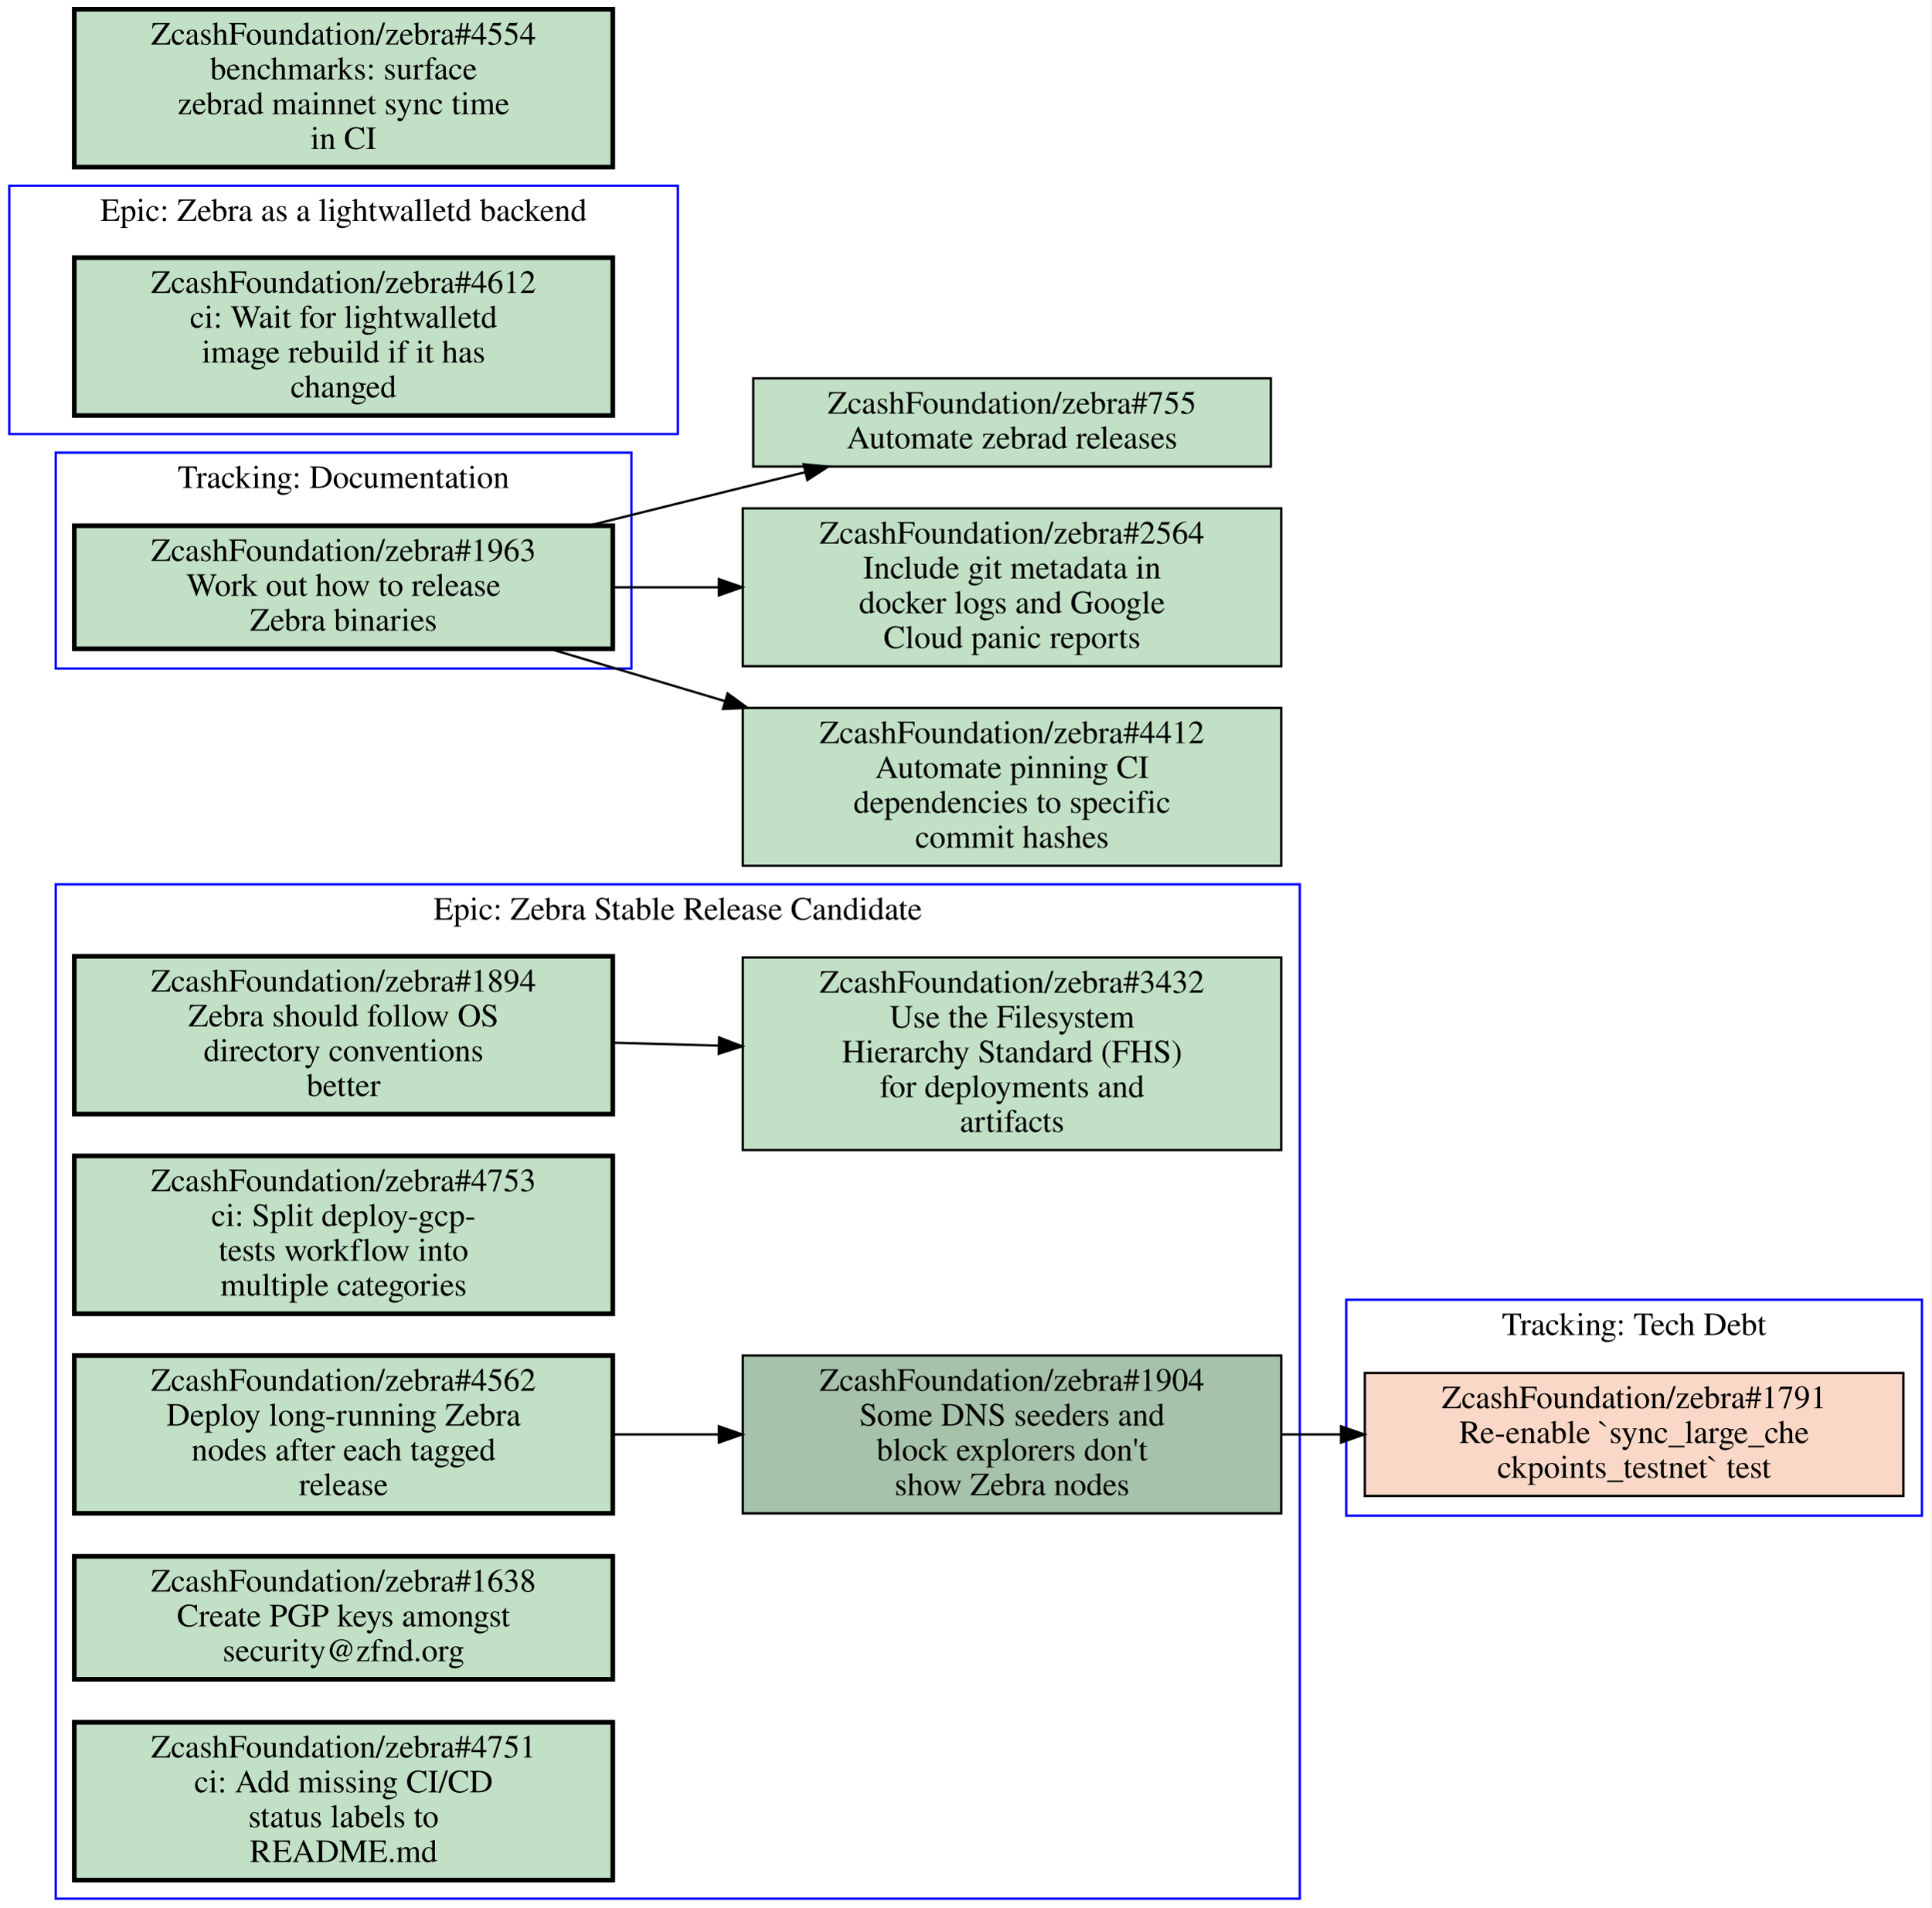
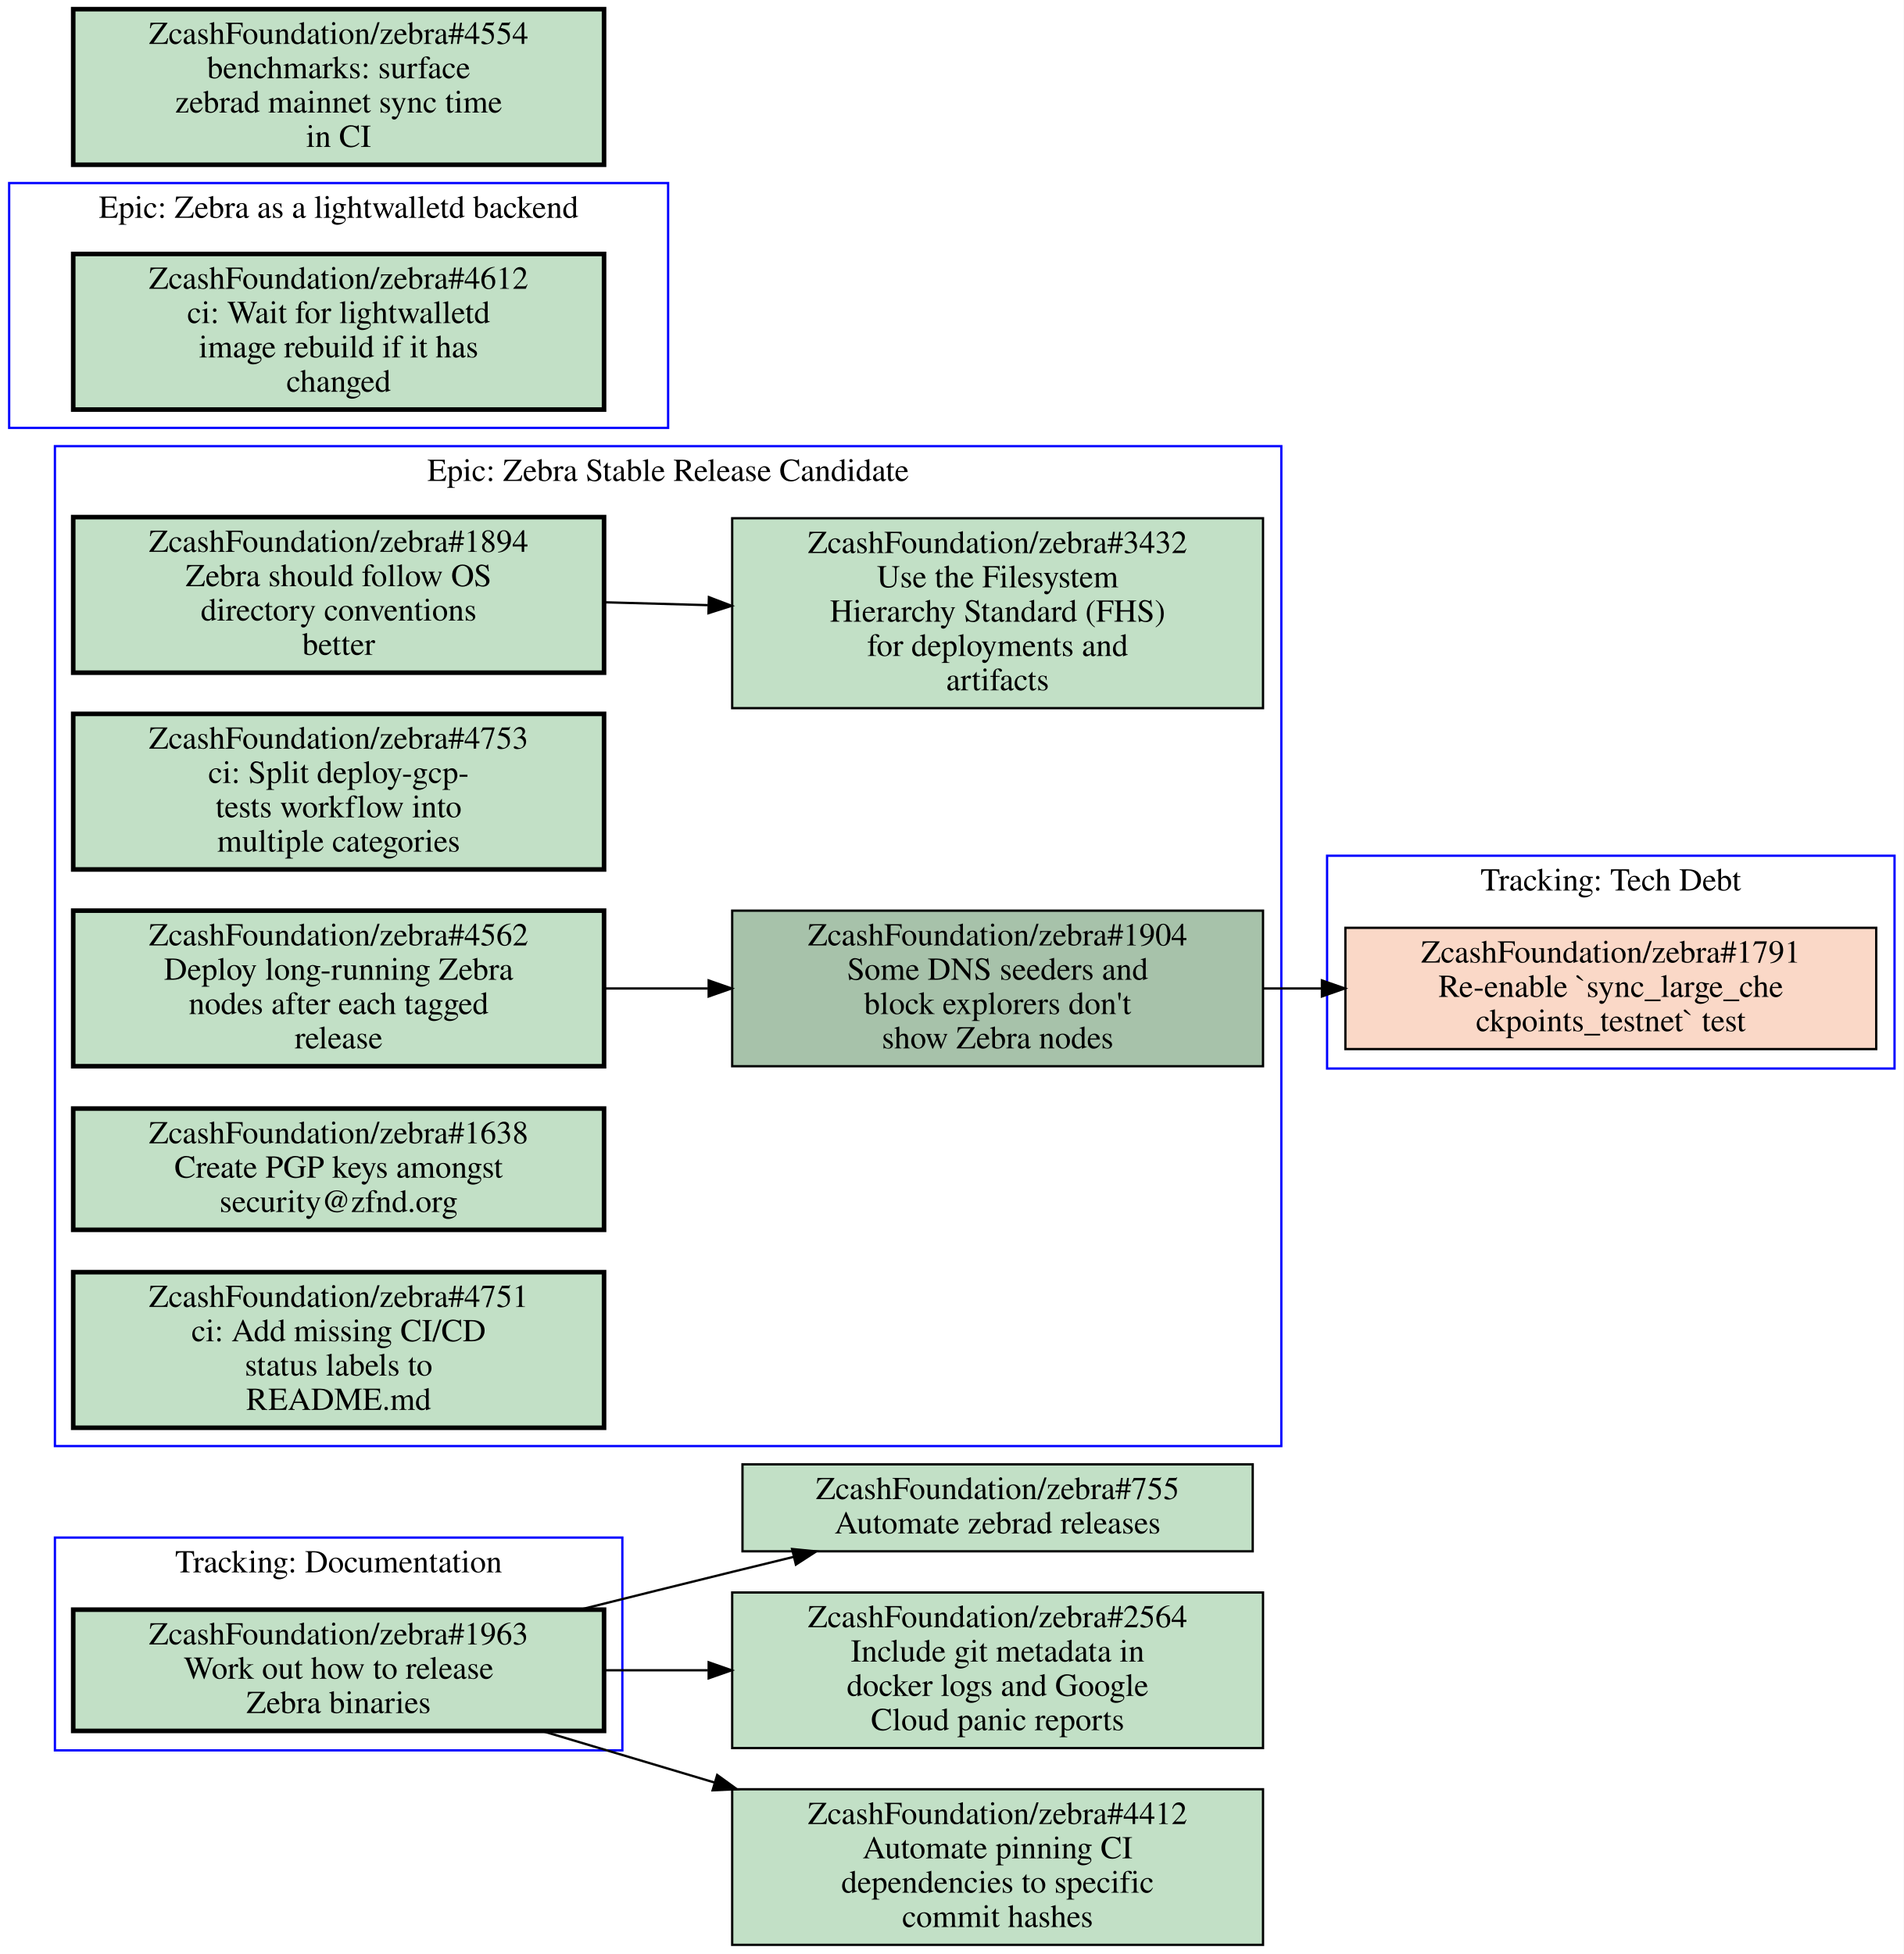
- <svg xmlns="http://www.w3.org/2000/svg" xmlns:xlink="http://www.w3.org/1999/xlink" width="832pt" height="822pt" viewBox="0.00 0.00 832.00 822.00">
-   <g id="graph0" class="graph" transform="scale(1 1) rotate(0) translate(4 818)">
-     <polygon fill="#ffffff" stroke="transparent" points="-4,4 -4,-818 828,-818 828,4 -4,4" />
+ <svg xmlns="http://www.w3.org/2000/svg" xmlns:xlink="http://www.w3.org/1999/xlink" width="832pt" height="854pt" viewBox="0.00 0.00 832.00 854.00">
+   <g id="graph0" class="graph" transform="scale(1 1) rotate(0) translate(4 850)">
+     <polygon fill="#ffffff" stroke="transparent" points="-4,4 -4,-850 828,-850 828,4 -4,4" />
    <g id="clust1" class="cluster">
-       <polygon fill="none" stroke="#0000ff" points="20,0 20,-437 556,-437 556,0 20,0" />
-       <text text-anchor="middle" x="288" y="-421.8" font-family="Times,serif" font-size="14.00" fill="#000000">Epic: Zebra Stable Release Candidate</text>
+       <polygon fill="none" stroke="#0000ff" points="576,-383 576,-476 824,-476 824,-383 576,-383" />
+       <text text-anchor="middle" x="700" y="-460.8" font-family="Times,serif" font-size="14.00" fill="#000000">Tracking: Tech Debt</text>
    </g>
    <g id="clust2" class="cluster">
-       <polygon fill="none" stroke="#0000ff" points="576,-165 576,-258 824,-258 824,-165 576,-165" />
-       <text text-anchor="middle" x="700" y="-242.8" font-family="Times,serif" font-size="14.00" fill="#000000">Tracking: Tech Debt</text>
+       <polygon fill="none" stroke="#0000ff" points="0,-663 0,-770 288,-770 288,-663 0,-663" />
+       <text text-anchor="middle" x="144" y="-754.8" font-family="Times,serif" font-size="14.00" fill="#000000">Epic: Zebra as a lightwalletd backend</text>
    </g>
    <g id="clust3" class="cluster">
-       <polygon fill="none" stroke="#0000ff" points="20,-530 20,-623 268,-623 268,-530 20,-530" />
-       <text text-anchor="middle" x="144" y="-607.8" font-family="Times,serif" font-size="14.00" fill="#000000">Tracking: Documentation</text>
+       <polygon fill="none" stroke="#0000ff" points="20,-218 20,-655 556,-655 556,-218 20,-218" />
+       <text text-anchor="middle" x="288" y="-639.8" font-family="Times,serif" font-size="14.00" fill="#000000">Epic: Zebra Stable Release Candidate</text>
    </g>
    <g id="clust4" class="cluster">
-       <polygon fill="none" stroke="#0000ff" points="0,-631 0,-738 288,-738 288,-631 0,-631" />
-       <text text-anchor="middle" x="144" y="-722.8" font-family="Times,serif" font-size="14.00" fill="#000000">Epic: Zebra as a lightwalletd backend</text>
+       <polygon fill="none" stroke="#0000ff" points="20,-85 20,-178 268,-178 268,-85 20,-85" />
+       <text text-anchor="middle" x="144" y="-162.8" font-family="Times,serif" font-size="14.00" fill="#000000">Tracking: Documentation</text>
    </g>
-     <g id="node1" class="node open">
+     <g id="node1" class="node closed">
      <g id="a_node1">
-         <a xlink:href="https://github.com/ZcashFoundation/zebra/issues/1894" xlink:title="ZcashFoundation/zebra#1894&#10;Zebra should follow OS&#10;directory conventions&#10;better" target="_blank">
-           <polygon fill="#c2e0c6" stroke="#000000" stroke-width="2" points="260,-406 28,-406 28,-338 260,-338 260,-406" />
-           <text text-anchor="middle" x="144" y="-390.8" font-family="Times,serif" font-size="14.00" fill="#000000">ZcashFoundation/zebra#1894</text>
-           <text text-anchor="middle" x="144" y="-375.8" font-family="Times,serif" font-size="14.00" fill="#000000">Zebra should follow OS</text>
-           <text text-anchor="middle" x="144" y="-360.8" font-family="Times,serif" font-size="14.00" fill="#000000">directory conventions</text>
-           <text text-anchor="middle" x="144" y="-345.8" font-family="Times,serif" font-size="14.00" fill="#000000">better</text>
+         <a xlink:href="https://github.com/ZcashFoundation/zebra/issues/1791" xlink:title="ZcashFoundation/zebra#1791&#10;Re-enable `sync_large_che&#10;ckpoints_testnet` test" target="_blank">
+           <polygon fill="#fad8c7" stroke="#000000" points="816,-444.5 584,-444.5 584,-391.5 816,-391.5 816,-444.5" />
+           <text text-anchor="middle" x="700" y="-429.3" font-family="Times,serif" font-size="14.00" fill="#000000">ZcashFoundation/zebra#1791</text>
+           <text text-anchor="middle" x="700" y="-414.3" font-family="Times,serif" font-size="14.00" fill="#000000">Re-enable `sync_large_che</text>
+           <text text-anchor="middle" x="700" y="-399.3" font-family="Times,serif" font-size="14.00" fill="#000000">ckpoints_testnet` test</text>
        </a>
      </g>
    </g>
    <g id="node2" class="node open">
      <g id="a_node2">
+         <a xlink:href="https://github.com/ZcashFoundation/zebra/issues/4612" xlink:title="ZcashFoundation/zebra#4612&#10;ci: Wait for lightwalletd&#10;image rebuild if it has&#10;changed" target="_blank">
+           <polygon fill="#c2e0c6" stroke="#000000" stroke-width="2" points="260,-739 28,-739 28,-671 260,-671 260,-739" />
+           <text text-anchor="middle" x="144" y="-723.8" font-family="Times,serif" font-size="14.00" fill="#000000">ZcashFoundation/zebra#4612</text>
+           <text text-anchor="middle" x="144" y="-708.8" font-family="Times,serif" font-size="14.00" fill="#000000">ci: Wait for lightwalletd</text>
+           <text text-anchor="middle" x="144" y="-693.8" font-family="Times,serif" font-size="14.00" fill="#000000">image rebuild if it has</text>
+           <text text-anchor="middle" x="144" y="-678.8" font-family="Times,serif" font-size="14.00" fill="#000000">changed</text>
+         </a>
+       </g>
+     </g>
+     <g id="node3" class="node open">
+       <g id="a_node3">
+         <a xlink:href="https://github.com/ZcashFoundation/zebra/issues/1894" xlink:title="ZcashFoundation/zebra#1894&#10;Zebra should follow OS&#10;directory conventions&#10;better" target="_blank">
+           <polygon fill="#c2e0c6" stroke="#000000" stroke-width="2" points="260,-624 28,-624 28,-556 260,-556 260,-624" />
+           <text text-anchor="middle" x="144" y="-608.8" font-family="Times,serif" font-size="14.00" fill="#000000">ZcashFoundation/zebra#1894</text>
+           <text text-anchor="middle" x="144" y="-593.8" font-family="Times,serif" font-size="14.00" fill="#000000">Zebra should follow OS</text>
+           <text text-anchor="middle" x="144" y="-578.8" font-family="Times,serif" font-size="14.00" fill="#000000">directory conventions</text>
+           <text text-anchor="middle" x="144" y="-563.8" font-family="Times,serif" font-size="14.00" fill="#000000">better</text>
+         </a>
+       </g>
+     </g>
+     <g id="node4" class="node open">
+       <g id="a_node4">
        <a xlink:href="https://github.com/ZcashFoundation/zebra/issues/3432" xlink:title="ZcashFoundation/zebra#3432&#10;Use the Filesystem&#10;Hierarchy Standard (FHS)&#10;for deployments and&#10;artifacts" target="_blank">
-           <polygon fill="#c2e0c6" stroke="#000000" points="548,-405.5 316,-405.5 316,-322.5 548,-322.5 548,-405.5" />
-           <text text-anchor="middle" x="432" y="-390.3" font-family="Times,serif" font-size="14.00" fill="#000000">ZcashFoundation/zebra#3432</text>
-           <text text-anchor="middle" x="432" y="-375.3" font-family="Times,serif" font-size="14.00" fill="#000000">Use the Filesystem</text>
-           <text text-anchor="middle" x="432" y="-360.3" font-family="Times,serif" font-size="14.00" fill="#000000">Hierarchy Standard (FHS)</text>
-           <text text-anchor="middle" x="432" y="-345.3" font-family="Times,serif" font-size="14.00" fill="#000000">for deployments and</text>
-           <text text-anchor="middle" x="432" y="-330.3" font-family="Times,serif" font-size="14.00" fill="#000000">artifacts</text>
+           <polygon fill="#c2e0c6" stroke="#000000" points="548,-623.5 316,-623.5 316,-540.5 548,-540.5 548,-623.5" />
+           <text text-anchor="middle" x="432" y="-608.3" font-family="Times,serif" font-size="14.00" fill="#000000">ZcashFoundation/zebra#3432</text>
+           <text text-anchor="middle" x="432" y="-593.3" font-family="Times,serif" font-size="14.00" fill="#000000">Use the Filesystem</text>
+           <text text-anchor="middle" x="432" y="-578.3" font-family="Times,serif" font-size="14.00" fill="#000000">Hierarchy Standard (FHS)</text>
+           <text text-anchor="middle" x="432" y="-563.3" font-family="Times,serif" font-size="14.00" fill="#000000">for deployments and</text>
+           <text text-anchor="middle" x="432" y="-548.3" font-family="Times,serif" font-size="14.00" fill="#000000">artifacts</text>
        </a>
      </g>
    </g>
    <g id="edge1" class="edge">
-       <path fill="none" stroke="#000000" d="M260.31,-368.77C275.15,-368.36 290.4,-367.93 305.39,-367.52" />
-       <polygon fill="#000000" stroke="#000000" points="305.822,-371.009 315.72,-367.23 305.626,-364.012 305.822,-371.009" />
+       <path fill="none" stroke="#000000" d="M260.31,-586.77C275.15,-586.36 290.4,-585.93 305.39,-585.52" />
+       <polygon fill="#000000" stroke="#000000" points="305.822,-589.009 315.72,-585.23 305.626,-582.012 305.822,-589.009" />
    </g>
-     <g id="node3" class="node open">
-       <g id="a_node3">
+     <g id="node5" class="node open">
+       <g id="a_node5">
        <a xlink:href="https://github.com/ZcashFoundation/zebra/issues/1904" xlink:title="ZcashFoundation/zebra#1904&#10;Some DNS seeders and&#10;block explorers don't&#10;show Zebra nodes" target="_blank">
-           <polygon fill="#a7c2aa" stroke="#000000" points="548,-234 316,-234 316,-166 548,-166 548,-234" />
-           <text text-anchor="middle" x="432" y="-218.8" font-family="Times,serif" font-size="14.00" fill="#000000">ZcashFoundation/zebra#1904</text>
-           <text text-anchor="middle" x="432" y="-203.8" font-family="Times,serif" font-size="14.00" fill="#000000">Some DNS seeders and</text>
-           <text text-anchor="middle" x="432" y="-188.8" font-family="Times,serif" font-size="14.00" fill="#000000">block explorers don't</text>
-           <text text-anchor="middle" x="432" y="-173.8" font-family="Times,serif" font-size="14.00" fill="#000000">show Zebra nodes</text>
+           <polygon fill="#a7c2aa" stroke="#000000" points="548,-452 316,-452 316,-384 548,-384 548,-452" />
+           <text text-anchor="middle" x="432" y="-436.8" font-family="Times,serif" font-size="14.00" fill="#000000">ZcashFoundation/zebra#1904</text>
+           <text text-anchor="middle" x="432" y="-421.8" font-family="Times,serif" font-size="14.00" fill="#000000">Some DNS seeders and</text>
+           <text text-anchor="middle" x="432" y="-406.8" font-family="Times,serif" font-size="14.00" fill="#000000">block explorers don't</text>
+           <text text-anchor="middle" x="432" y="-391.8" font-family="Times,serif" font-size="14.00" fill="#000000">show Zebra nodes</text>
        </a>
      </g>
    </g>
-     <g id="node8" class="node closed">
-       <g id="a_node8">
-         <a xlink:href="https://github.com/ZcashFoundation/zebra/issues/1791" xlink:title="ZcashFoundation/zebra#1791&#10;Re-enable `sync_large_che&#10;ckpoints_testnet` test" target="_blank">
-           <polygon fill="#fad8c7" stroke="#000000" points="816,-226.5 584,-226.5 584,-173.5 816,-173.5 816,-226.5" />
-           <text text-anchor="middle" x="700" y="-211.3" font-family="Times,serif" font-size="14.00" fill="#000000">ZcashFoundation/zebra#1791</text>
-           <text text-anchor="middle" x="700" y="-196.3" font-family="Times,serif" font-size="14.00" fill="#000000">Re-enable `sync_large_che</text>
-           <text text-anchor="middle" x="700" y="-181.3" font-family="Times,serif" font-size="14.00" fill="#000000">ckpoints_testnet` test</text>
-         </a>
-       </g>
-     </g>
-     <g id="edge3" class="edge">
-       <path fill="none" stroke="#000000" d="M548.38,-200C556.71,-200 565.14,-200 573.53,-200" />
-       <polygon fill="#000000" stroke="#000000" points="573.74,-203.5 583.74,-200 573.74,-196.5 573.74,-203.5" />
-     </g>
-     <g id="node4" class="node open">
-       <g id="a_node4">
-         <a xlink:href="https://github.com/ZcashFoundation/zebra/issues/4753" xlink:title="ZcashFoundation/zebra#4753&#10;ci: Split deploy-gcp-&#10;tests workflow into&#10;multiple categories" target="_blank">
-           <polygon fill="#c2e0c6" stroke="#000000" stroke-width="2" points="260,-320 28,-320 28,-252 260,-252 260,-320" />
-           <text text-anchor="middle" x="144" y="-304.8" font-family="Times,serif" font-size="14.00" fill="#000000">ZcashFoundation/zebra#4753</text>
-           <text text-anchor="middle" x="144" y="-289.8" font-family="Times,serif" font-size="14.00" fill="#000000">ci: Split deploy-gcp-</text>
-           <text text-anchor="middle" x="144" y="-274.8" font-family="Times,serif" font-size="14.00" fill="#000000">tests workflow into</text>
-           <text text-anchor="middle" x="144" y="-259.8" font-family="Times,serif" font-size="14.00" fill="#000000">multiple categories</text>
-         </a>
-       </g>
-     </g>
-     <g id="node5" class="node open">
-       <g id="a_node5">
-         <a xlink:href="https://github.com/ZcashFoundation/zebra/issues/4562" xlink:title="ZcashFoundation/zebra#4562&#10;Deploy long-running Zebra&#10;nodes after each tagged&#10;release" target="_blank">
-           <polygon fill="#c2e0c6" stroke="#000000" stroke-width="2" points="260,-234 28,-234 28,-166 260,-166 260,-234" />
-           <text text-anchor="middle" x="144" y="-218.8" font-family="Times,serif" font-size="14.00" fill="#000000">ZcashFoundation/zebra#4562</text>
-           <text text-anchor="middle" x="144" y="-203.8" font-family="Times,serif" font-size="14.00" fill="#000000">Deploy long-running Zebra</text>
-           <text text-anchor="middle" x="144" y="-188.8" font-family="Times,serif" font-size="14.00" fill="#000000">nodes after each tagged</text>
-           <text text-anchor="middle" x="144" y="-173.8" font-family="Times,serif" font-size="14.00" fill="#000000">release</text>
-         </a>
-       </g>
-     </g>
-     <g id="edge2" class="edge">
-       <path fill="none" stroke="#000000" d="M260.31,-200C275.15,-200 290.4,-200 305.39,-200" />
-       <polygon fill="#000000" stroke="#000000" points="305.72,-203.5 315.72,-200 305.72,-196.5 305.72,-203.5" />
+     <g id="edge6" class="edge">
+       <path fill="none" stroke="#000000" d="M548.38,-418C556.71,-418 565.14,-418 573.53,-418" />
+       <polygon fill="#000000" stroke="#000000" points="573.74,-421.5 583.74,-418 573.74,-414.5 573.74,-421.5" />
    </g>
    <g id="node6" class="node open">
      <g id="a_node6">
-         <a xlink:href="https://github.com/ZcashFoundation/zebra/issues/1638" xlink:title="ZcashFoundation/zebra#1638&#10;Create PGP keys amongst&#10;security@zfnd.org" target="_blank">
-           <polygon fill="#c2e0c6" stroke="#000000" stroke-width="2" points="260,-147.5 28,-147.5 28,-94.5 260,-94.5 260,-147.5" />
-           <text text-anchor="middle" x="144" y="-132.3" font-family="Times,serif" font-size="14.00" fill="#000000">ZcashFoundation/zebra#1638</text>
-           <text text-anchor="middle" x="144" y="-117.3" font-family="Times,serif" font-size="14.00" fill="#000000">Create PGP keys amongst</text>
-           <text text-anchor="middle" x="144" y="-102.3" font-family="Times,serif" font-size="14.00" fill="#000000">security@zfnd.org</text>
+         <a xlink:href="https://github.com/ZcashFoundation/zebra/issues/4753" xlink:title="ZcashFoundation/zebra#4753&#10;ci: Split deploy-gcp-&#10;tests workflow into&#10;multiple categories" target="_blank">
+           <polygon fill="#c2e0c6" stroke="#000000" stroke-width="2" points="260,-538 28,-538 28,-470 260,-470 260,-538" />
+           <text text-anchor="middle" x="144" y="-522.8" font-family="Times,serif" font-size="14.00" fill="#000000">ZcashFoundation/zebra#4753</text>
+           <text text-anchor="middle" x="144" y="-507.8" font-family="Times,serif" font-size="14.00" fill="#000000">ci: Split deploy-gcp-</text>
+           <text text-anchor="middle" x="144" y="-492.8" font-family="Times,serif" font-size="14.00" fill="#000000">tests workflow into</text>
+           <text text-anchor="middle" x="144" y="-477.8" font-family="Times,serif" font-size="14.00" fill="#000000">multiple categories</text>
        </a>
      </g>
    </g>
    <g id="node7" class="node open">
      <g id="a_node7">
-         <a xlink:href="https://github.com/ZcashFoundation/zebra/issues/4751" xlink:title="ZcashFoundation/zebra#4751&#10;ci: Add missing CI/CD&#10;status labels to&#10;README.md" target="_blank">
-           <polygon fill="#c2e0c6" stroke="#000000" stroke-width="2" points="260,-76 28,-76 28,-8 260,-8 260,-76" />
-           <text text-anchor="middle" x="144" y="-60.8" font-family="Times,serif" font-size="14.00" fill="#000000">ZcashFoundation/zebra#4751</text>
-           <text text-anchor="middle" x="144" y="-45.8" font-family="Times,serif" font-size="14.00" fill="#000000">ci: Add missing CI/CD</text>
-           <text text-anchor="middle" x="144" y="-30.8" font-family="Times,serif" font-size="14.00" fill="#000000">status labels to</text>
-           <text text-anchor="middle" x="144" y="-15.8" font-family="Times,serif" font-size="14.00" fill="#000000">README.md</text>
+         <a xlink:href="https://github.com/ZcashFoundation/zebra/issues/4562" xlink:title="ZcashFoundation/zebra#4562&#10;Deploy long-running Zebra&#10;nodes after each tagged&#10;release" target="_blank">
+           <polygon fill="#c2e0c6" stroke="#000000" stroke-width="2" points="260,-452 28,-452 28,-384 260,-384 260,-452" />
+           <text text-anchor="middle" x="144" y="-436.8" font-family="Times,serif" font-size="14.00" fill="#000000">ZcashFoundation/zebra#4562</text>
+           <text text-anchor="middle" x="144" y="-421.8" font-family="Times,serif" font-size="14.00" fill="#000000">Deploy long-running Zebra</text>
+           <text text-anchor="middle" x="144" y="-406.8" font-family="Times,serif" font-size="14.00" fill="#000000">nodes after each tagged</text>
+           <text text-anchor="middle" x="144" y="-391.8" font-family="Times,serif" font-size="14.00" fill="#000000">release</text>
+         </a>
+       </g>
+     </g>
+     <g id="edge2" class="edge">
+       <path fill="none" stroke="#000000" d="M260.31,-418C275.15,-418 290.4,-418 305.39,-418" />
+       <polygon fill="#000000" stroke="#000000" points="305.72,-421.5 315.72,-418 305.72,-414.5 305.72,-421.5" />
+     </g>
+     <g id="node8" class="node open">
+       <g id="a_node8">
+         <a xlink:href="https://github.com/ZcashFoundation/zebra/issues/1638" xlink:title="ZcashFoundation/zebra#1638&#10;Create PGP keys amongst&#10;security@zfnd.org" target="_blank">
+           <polygon fill="#c2e0c6" stroke="#000000" stroke-width="2" points="260,-365.5 28,-365.5 28,-312.5 260,-312.5 260,-365.5" />
+           <text text-anchor="middle" x="144" y="-350.3" font-family="Times,serif" font-size="14.00" fill="#000000">ZcashFoundation/zebra#1638</text>
+           <text text-anchor="middle" x="144" y="-335.3" font-family="Times,serif" font-size="14.00" fill="#000000">Create PGP keys amongst</text>
+           <text text-anchor="middle" x="144" y="-320.3" font-family="Times,serif" font-size="14.00" fill="#000000">security@zfnd.org</text>
        </a>
      </g>
    </g>
    <g id="node9" class="node open">
      <g id="a_node9">
+         <a xlink:href="https://github.com/ZcashFoundation/zebra/issues/4751" xlink:title="ZcashFoundation/zebra#4751&#10;ci: Add missing CI/CD&#10;status labels to&#10;README.md" target="_blank">
+           <polygon fill="#c2e0c6" stroke="#000000" stroke-width="2" points="260,-294 28,-294 28,-226 260,-226 260,-294" />
+           <text text-anchor="middle" x="144" y="-278.8" font-family="Times,serif" font-size="14.00" fill="#000000">ZcashFoundation/zebra#4751</text>
+           <text text-anchor="middle" x="144" y="-263.8" font-family="Times,serif" font-size="14.00" fill="#000000">ci: Add missing CI/CD</text>
+           <text text-anchor="middle" x="144" y="-248.8" font-family="Times,serif" font-size="14.00" fill="#000000">status labels to</text>
+           <text text-anchor="middle" x="144" y="-233.8" font-family="Times,serif" font-size="14.00" fill="#000000">README.md</text>
+         </a>
+       </g>
+     </g>
+     <g id="node10" class="node open">
+       <g id="a_node10">
        <a xlink:href="https://github.com/ZcashFoundation/zebra/issues/1963" xlink:title="ZcashFoundation/zebra#1963&#10;Work out how to release&#10;Zebra binaries" target="_blank">
-           <polygon fill="#c2e0c6" stroke="#000000" stroke-width="2" points="260,-591.5 28,-591.5 28,-538.5 260,-538.5 260,-591.5" />
-           <text text-anchor="middle" x="144" y="-576.3" font-family="Times,serif" font-size="14.00" fill="#000000">ZcashFoundation/zebra#1963</text>
-           <text text-anchor="middle" x="144" y="-561.3" font-family="Times,serif" font-size="14.00" fill="#000000">Work out how to release</text>
-           <text text-anchor="middle" x="144" y="-546.3" font-family="Times,serif" font-size="14.00" fill="#000000">Zebra binaries</text>
+           <polygon fill="#c2e0c6" stroke="#000000" stroke-width="2" points="260,-146.5 28,-146.5 28,-93.5 260,-93.5 260,-146.5" />
+           <text text-anchor="middle" x="144" y="-131.3" font-family="Times,serif" font-size="14.00" fill="#000000">ZcashFoundation/zebra#1963</text>
+           <text text-anchor="middle" x="144" y="-116.3" font-family="Times,serif" font-size="14.00" fill="#000000">Work out how to release</text>
+           <text text-anchor="middle" x="144" y="-101.3" font-family="Times,serif" font-size="14.00" fill="#000000">Zebra binaries</text>
        </a>
      </g>
    </g>
    <g id="node11" class="node open">
      <g id="a_node11">
        <a xlink:href="https://github.com/ZcashFoundation/zebra/issues/755" xlink:title="ZcashFoundation/zebra#755&#10;Automate zebrad releases" target="_blank">
-           <polygon fill="#c2e0c6" stroke="#000000" points="543.5,-655 320.5,-655 320.5,-617 543.5,-617 543.5,-655" />
-           <text text-anchor="middle" x="432" y="-639.8" font-family="Times,serif" font-size="14.00" fill="#000000">ZcashFoundation/zebra#755</text>
-           <text text-anchor="middle" x="432" y="-624.8" font-family="Times,serif" font-size="14.00" fill="#000000">Automate zebrad releases</text>
+           <polygon fill="#c2e0c6" stroke="#000000" points="543.5,-210 320.5,-210 320.5,-172 543.5,-172 543.5,-210" />
+           <text text-anchor="middle" x="432" y="-194.8" font-family="Times,serif" font-size="14.00" fill="#000000">ZcashFoundation/zebra#755</text>
+           <text text-anchor="middle" x="432" y="-179.8" font-family="Times,serif" font-size="14.00" fill="#000000">Automate zebrad releases</text>
+         </a>
+       </g>
+     </g>
+     <g id="edge3" class="edge">
+       <path fill="none" stroke="#000000" d="M249.48,-146.51C271.46,-152 294.48,-157.71 316,-163 324.72,-165.14 333.81,-167.36 342.89,-169.57" />
+       <polygon fill="#000000" stroke="#000000" points="342.186,-173.001 352.73,-171.96 343.839,-166.199 342.186,-173.001" />
+     </g>
+     <g id="node12" class="node open">
+       <g id="a_node12">
+         <a xlink:href="https://github.com/ZcashFoundation/zebra/issues/2564" xlink:title="ZcashFoundation/zebra#2564&#10;Include git metadata in&#10;docker logs and Google&#10;Cloud panic reports" target="_blank">
+           <polygon fill="#c2e0c6" stroke="#000000" points="548,-154 316,-154 316,-86 548,-86 548,-154" />
+           <text text-anchor="middle" x="432" y="-138.8" font-family="Times,serif" font-size="14.00" fill="#000000">ZcashFoundation/zebra#2564</text>
+           <text text-anchor="middle" x="432" y="-123.8" font-family="Times,serif" font-size="14.00" fill="#000000">Include git metadata in</text>
+           <text text-anchor="middle" x="432" y="-108.8" font-family="Times,serif" font-size="14.00" fill="#000000">docker logs and Google</text>
+           <text text-anchor="middle" x="432" y="-93.8" font-family="Times,serif" font-size="14.00" fill="#000000">Cloud panic reports</text>
        </a>
      </g>
    </g>
    <g id="edge4" class="edge">
-       <path fill="none" stroke="#000000" d="M249.48,-591.51C271.46,-597 294.48,-602.71 316,-608 324.72,-610.14 333.81,-612.36 342.89,-614.57" />
-       <polygon fill="#000000" stroke="#000000" points="342.186,-618.001 352.73,-616.96 343.839,-611.199 342.186,-618.001" />
+       <path fill="none" stroke="#000000" d="M260.31,-120C275.15,-120 290.4,-120 305.39,-120" />
+       <polygon fill="#000000" stroke="#000000" points="305.72,-123.5 315.72,-120 305.72,-116.5 305.72,-123.5" />
    </g>
-     <g id="node12" class="node open">
-       <g id="a_node12">
-         <a xlink:href="https://github.com/ZcashFoundation/zebra/issues/2564" xlink:title="ZcashFoundation/zebra#2564&#10;Include git metadata in&#10;docker logs and Google&#10;Cloud panic reports" target="_blank">
-           <polygon fill="#c2e0c6" stroke="#000000" points="548,-599 316,-599 316,-531 548,-531 548,-599" />
-           <text text-anchor="middle" x="432" y="-583.8" font-family="Times,serif" font-size="14.00" fill="#000000">ZcashFoundation/zebra#2564</text>
-           <text text-anchor="middle" x="432" y="-568.8" font-family="Times,serif" font-size="14.00" fill="#000000">Include git metadata in</text>
-           <text text-anchor="middle" x="432" y="-553.8" font-family="Times,serif" font-size="14.00" fill="#000000">docker logs and Google</text>
-           <text text-anchor="middle" x="432" y="-538.8" font-family="Times,serif" font-size="14.00" fill="#000000">Cloud panic reports</text>
+     <g id="node13" class="node open">
+       <g id="a_node13">
+         <a xlink:href="https://github.com/ZcashFoundation/zebra/issues/4412" xlink:title="ZcashFoundation/zebra#4412&#10;Automate pinning CI&#10;dependencies to specific&#10;commit hashes" target="_blank">
+           <polygon fill="#c2e0c6" stroke="#000000" points="548,-68 316,-68 316,0 548,0 548,-68" />
+           <text text-anchor="middle" x="432" y="-52.8" font-family="Times,serif" font-size="14.00" fill="#000000">ZcashFoundation/zebra#4412</text>
+           <text text-anchor="middle" x="432" y="-37.8" font-family="Times,serif" font-size="14.00" fill="#000000">Automate pinning CI</text>
+           <text text-anchor="middle" x="432" y="-22.8" font-family="Times,serif" font-size="14.00" fill="#000000">dependencies to specific</text>
+           <text text-anchor="middle" x="432" y="-7.8" font-family="Times,serif" font-size="14.00" fill="#000000">commit hashes</text>
        </a>
      </g>
    </g>
    <g id="edge5" class="edge">
-       <path fill="none" stroke="#000000" d="M260.31,-565C275.15,-565 290.4,-565 305.39,-565" />
-       <polygon fill="#000000" stroke="#000000" points="305.72,-568.5 315.72,-565 305.72,-561.5 305.72,-568.5" />
-     </g>
-     <g id="node13" class="node open">
-       <g id="a_node13">
-         <a xlink:href="https://github.com/ZcashFoundation/zebra/issues/4412" xlink:title="ZcashFoundation/zebra#4412&#10;Automate pinning CI&#10;dependencies to specific&#10;commit hashes" target="_blank">
-           <polygon fill="#c2e0c6" stroke="#000000" points="548,-513 316,-513 316,-445 548,-445 548,-513" />
-           <text text-anchor="middle" x="432" y="-497.8" font-family="Times,serif" font-size="14.00" fill="#000000">ZcashFoundation/zebra#4412</text>
-           <text text-anchor="middle" x="432" y="-482.8" font-family="Times,serif" font-size="14.00" fill="#000000">Automate pinning CI</text>
-           <text text-anchor="middle" x="432" y="-467.8" font-family="Times,serif" font-size="14.00" fill="#000000">dependencies to specific</text>
-           <text text-anchor="middle" x="432" y="-452.8" font-family="Times,serif" font-size="14.00" fill="#000000">commit hashes</text>
-         </a>
-       </g>
-     </g>
-     <g id="edge6" class="edge">
-       <path fill="none" stroke="#000000" d="M232.76,-538.5C256.65,-531.36 282.93,-523.52 308.34,-515.93" />
-       <polygon fill="#000000" stroke="#000000" points="309.453,-519.25 318.03,-513.03 307.446,-512.544 309.453,-519.25" />
-     </g>
-     <g id="node10" class="node open">
-       <g id="a_node10">
-         <a xlink:href="https://github.com/ZcashFoundation/zebra/issues/4612" xlink:title="ZcashFoundation/zebra#4612&#10;ci: Wait for lightwalletd&#10;image rebuild if it has&#10;changed" target="_blank">
-           <polygon fill="#c2e0c6" stroke="#000000" stroke-width="2" points="260,-707 28,-707 28,-639 260,-639 260,-707" />
-           <text text-anchor="middle" x="144" y="-691.8" font-family="Times,serif" font-size="14.00" fill="#000000">ZcashFoundation/zebra#4612</text>
-           <text text-anchor="middle" x="144" y="-676.8" font-family="Times,serif" font-size="14.00" fill="#000000">ci: Wait for lightwalletd</text>
-           <text text-anchor="middle" x="144" y="-661.8" font-family="Times,serif" font-size="14.00" fill="#000000">image rebuild if it has</text>
-           <text text-anchor="middle" x="144" y="-646.8" font-family="Times,serif" font-size="14.00" fill="#000000">changed</text>
-         </a>
-       </g>
+       <path fill="none" stroke="#000000" d="M232.76,-93.495C256.65,-86.362 282.93,-78.515 308.34,-70.926" />
+       <polygon fill="#000000" stroke="#000000" points="309.45,-74.247 318.03,-68.031 307.447,-67.54 309.45,-74.247" />
    </g>
    <g id="node14" class="node open">
      <g id="a_node14">
        <a xlink:href="https://github.com/ZcashFoundation/zebra/issues/4554" xlink:title="ZcashFoundation/zebra#4554&#10;benchmarks: surface&#10;zebrad mainnet sync time&#10;in CI" target="_blank">
-           <polygon fill="#c2e0c6" stroke="#000000" stroke-width="2" points="260,-814 28,-814 28,-746 260,-746 260,-814" />
-           <text text-anchor="middle" x="144" y="-798.8" font-family="Times,serif" font-size="14.00" fill="#000000">ZcashFoundation/zebra#4554</text>
-           <text text-anchor="middle" x="144" y="-783.8" font-family="Times,serif" font-size="14.00" fill="#000000">benchmarks: surface</text>
-           <text text-anchor="middle" x="144" y="-768.8" font-family="Times,serif" font-size="14.00" fill="#000000">zebrad mainnet sync time</text>
-           <text text-anchor="middle" x="144" y="-753.8" font-family="Times,serif" font-size="14.00" fill="#000000">in CI</text>
+           <polygon fill="#c2e0c6" stroke="#000000" stroke-width="2" points="260,-846 28,-846 28,-778 260,-778 260,-846" />
+           <text text-anchor="middle" x="144" y="-830.8" font-family="Times,serif" font-size="14.00" fill="#000000">ZcashFoundation/zebra#4554</text>
+           <text text-anchor="middle" x="144" y="-815.8" font-family="Times,serif" font-size="14.00" fill="#000000">benchmarks: surface</text>
+           <text text-anchor="middle" x="144" y="-800.8" font-family="Times,serif" font-size="14.00" fill="#000000">zebrad mainnet sync time</text>
+           <text text-anchor="middle" x="144" y="-785.8" font-family="Times,serif" font-size="14.00" fill="#000000">in CI</text>
        </a>
      </g>
    </g>
  </g>
</svg>
